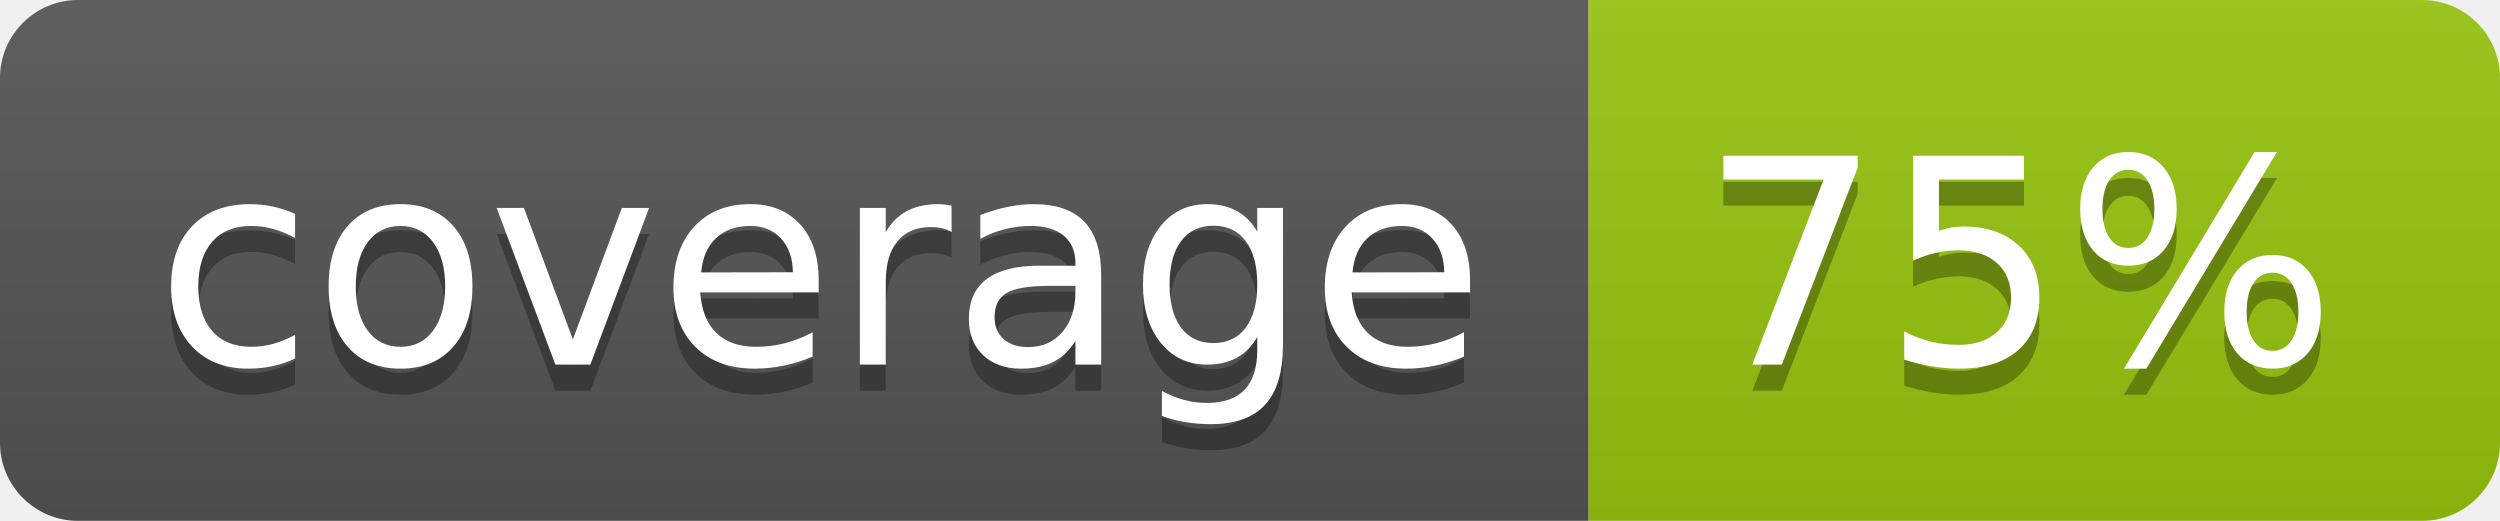
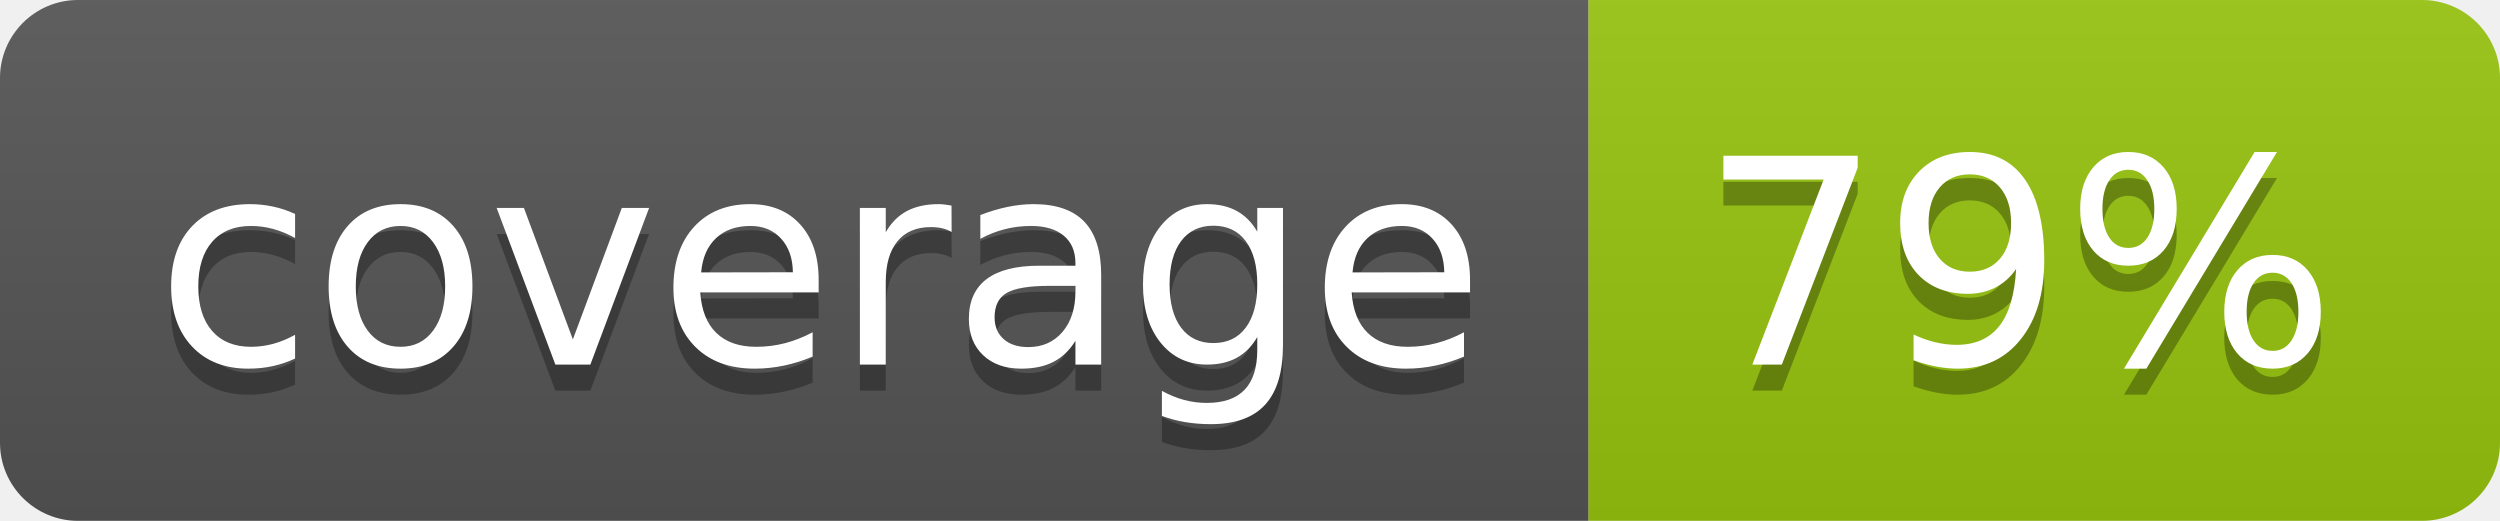
<svg xmlns="http://www.w3.org/2000/svg" width="96" height="20">
  <linearGradient id="b" x2="0" y2="100%">
    <stop offset="0" stop-color="#bbb" stop-opacity=".1" />
    <stop offset="1" stop-opacity=".1" />
  </linearGradient>
  <clipPath id="a">
    <rect width="96" height="20" rx="3" fill="#fff" />
  </clipPath>
  <g clip-path="url(#a)">
    <path fill="#555" d="M0 0h61v20H0z" />
    <path fill="#97C50F" d="M61 0h35v20H61z" />
    <path fill="url(#b)" d="M0 0h96v20H0z" />
  </g>
  <g fill="#fff" text-anchor="middle" font-family="DejaVu Sans,Verdana,Geneva,sans-serif" font-size="110">
    <text x="315" y="150" fill="#010101" fill-opacity=".3" transform="scale(.1)" textLength="510">coverage</text>
    <text x="315" y="140" transform="scale(.1)" textLength="510">coverage</text>
-     <text x="775" y="150" fill="#010101" fill-opacity=".3" transform="scale(.1)" textLength="250">75%</text>
-     <text x="775" y="140" transform="scale(.1)" textLength="250">75%</text>
+     <text x="775" y="150" fill="#010101" fill-opacity=".3" transform="scale(.1)" textLength="250">79%</text>
+     <text x="775" y="140" transform="scale(.1)" textLength="250">79%</text>
  </g>
</svg>
